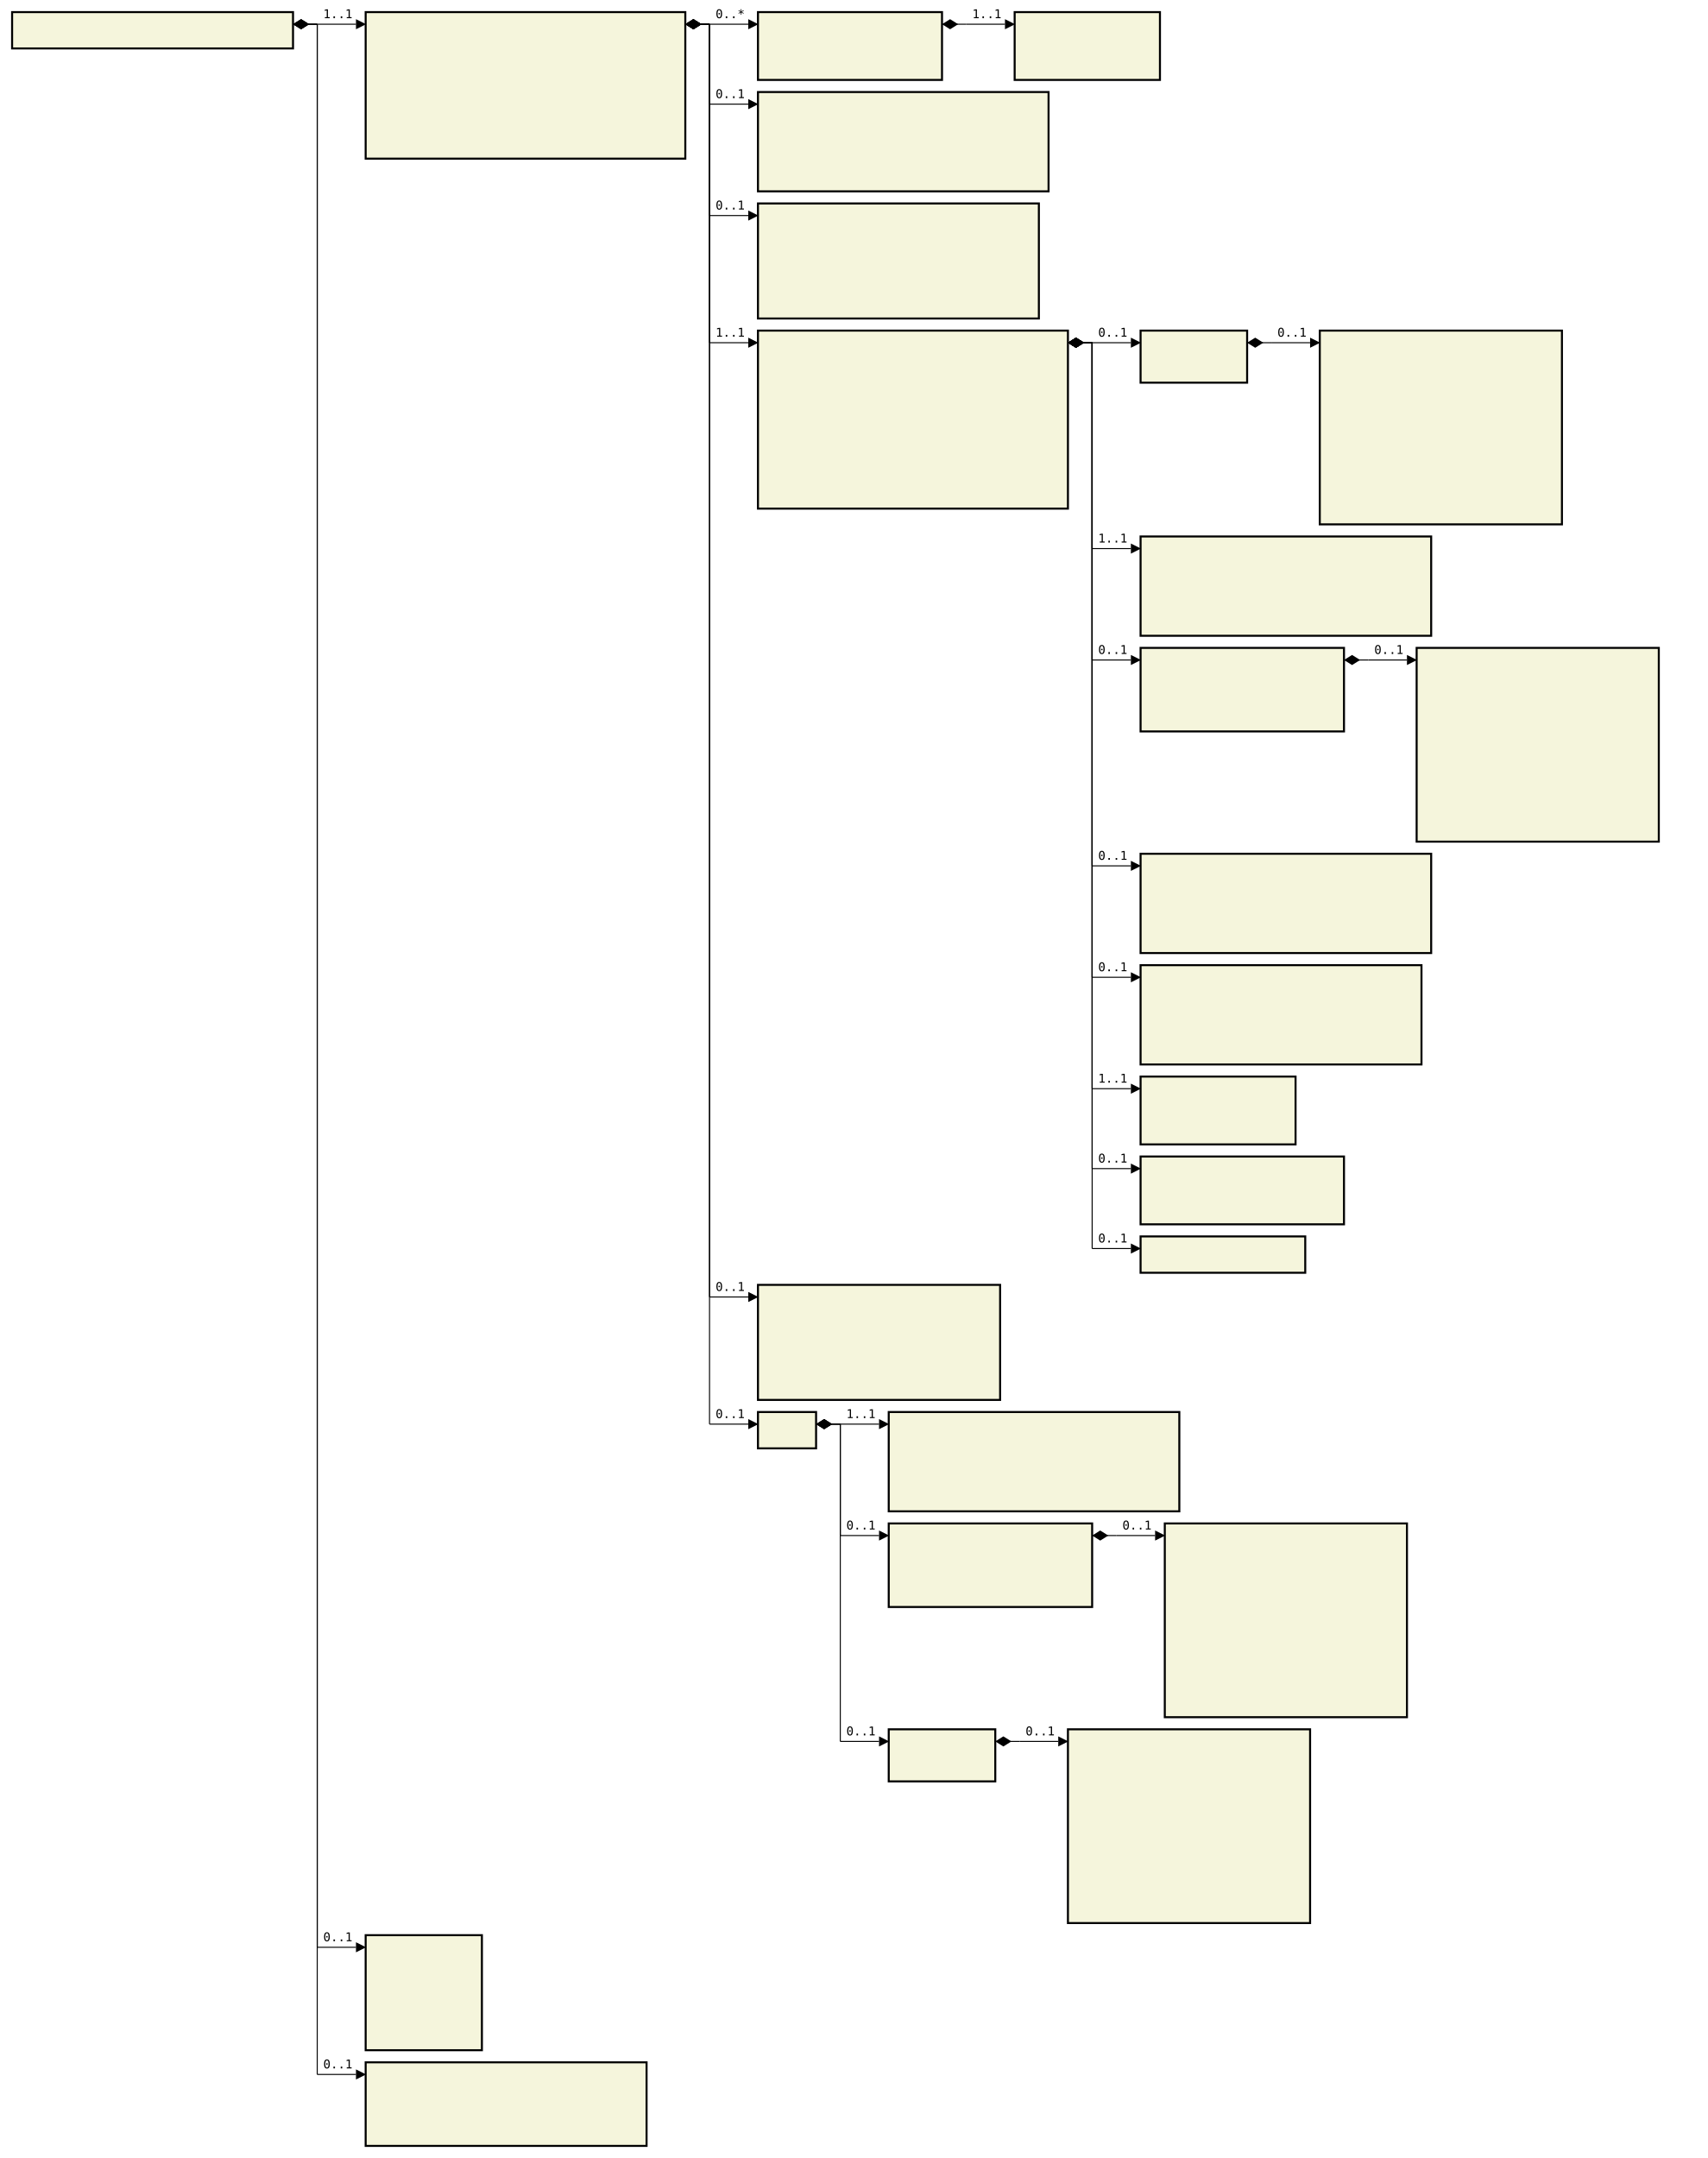
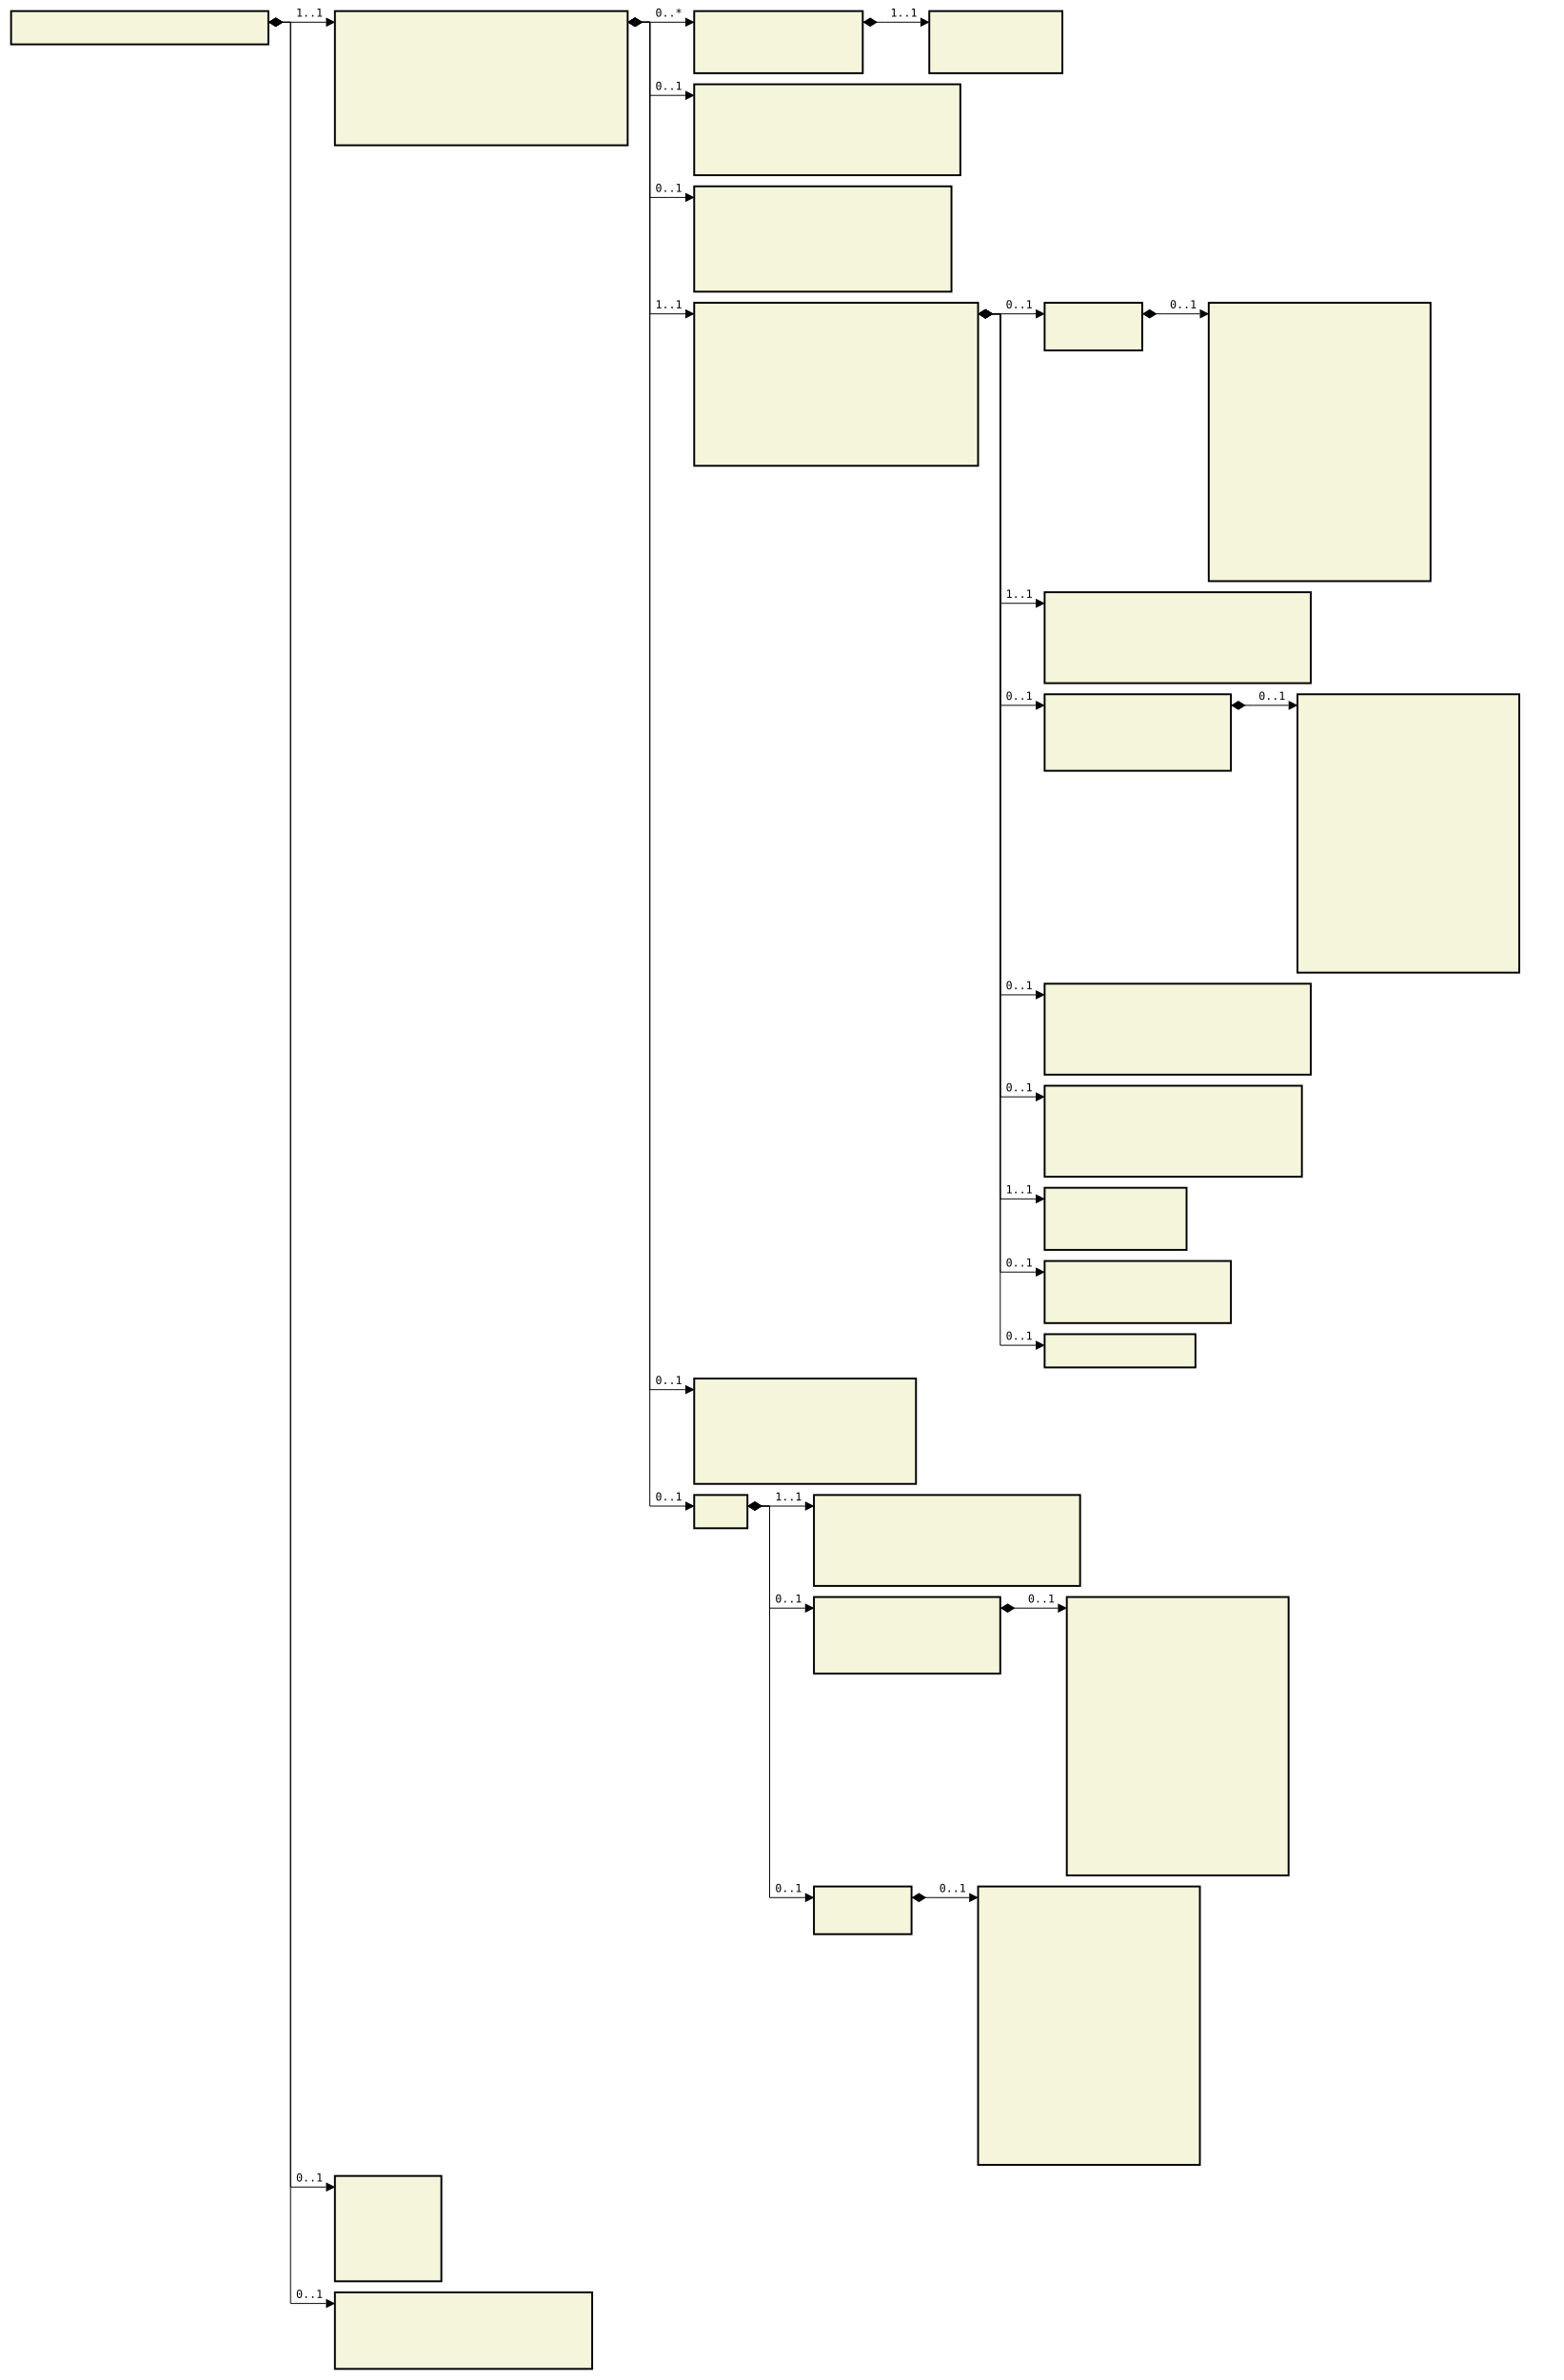
- <svg xmlns="http://www.w3.org/2000/svg" font-family="monospace" width="141em" height="178.2em" style="background-color:white">
+ <svg xmlns="http://www.w3.org/2000/svg" font-family="monospace" width="141em" height="214.6em" style="background-color:white">
  <defs>
    <marker id="Triangle" viewBox="0 0 10 10" refX="0" refY="5" markerUnits="strokeWidth" markerWidth="15" markerHeight="10" orient="auto">
      <path d="M 0 0 L 10 5 L 0 10 z" />
    </marker>
    <marker id="Diamond" viewBox="0 0 16 10" refX="0" refY="5" markerUnits="strokeWidth" markerWidth="20" markerHeight="10" orient="auto">
      <path d="M 0 5 L 8 10 L 16 5 L 8 0 z" />
    </marker>
  </defs>
  <rect x="1em" y="1em" width="23.2em" height="3em" fill="beige" stroke="black" stroke-width="2" />
  <text style="font-weight:bold" text-anchor="middle" x="12.6em" y="2.3em" fill="black">
</text>
  <rect x="30.2em" y="1em" width="26.4em" height="12.1em" fill="beige" stroke="black" stroke-width="2" />
  <text style="font-weight:bold" text-anchor="middle" x="43.4em" y="2.3em" fill="black">
</text>
  <text x="31.2em" y="4.3em" fill="darkslateblue">
</text>
  <text x="31.2em" y="5.6em" fill="darkslateblue">
</text>
  <text x="31.2em" y="6.9em" fill="darkslateblue">
</text>
  <text x="31.2em" y="8.2em" fill="darkslateblue">
</text>
  <text x="31.2em" y="9.5em" fill="darkslateblue">
</text>
  <text x="31.2em" y="10.8em" fill="darkslateblue">
</text>
  <text x="31.2em" y="12.1em" fill="darkslateblue">
</text>
  <rect x="62.6em" y="1em" width="15.2em" height="5.6em" fill="beige" stroke="black" stroke-width="2" />
  <text style="font-weight:bold" text-anchor="middle" x="70.2em" y="2.3em" fill="black">
</text>
  <text x="63.6em" y="4.3em" fill="darkslateblue">
</text>
  <text x="63.6em" y="5.6em" fill="darkslateblue">
</text>
  <rect x="83.8em" y="1em" width="12em" height="5.6em" fill="beige" stroke="black" stroke-width="2" />
  <text style="font-weight:bold" text-anchor="middle" x="89.8em" y="2.3em" fill="black">
</text>
  <text x="84.8em" y="4.3em" fill="darkslateblue">
</text>
  <text x="84.8em" y="5.6em" fill="darkslateblue">
</text>
  <rect x="62.6em" y="7.6em" width="24em" height="8.2em" fill="beige" stroke="black" stroke-width="2" />
  <text style="font-weight:bold" text-anchor="middle" x="74.6em" y="8.9em" fill="black">
</text>
  <text x="63.6em" y="10.9em" fill="darkslateblue">
</text>
  <text x="63.6em" y="12.2em" fill="darkslateblue">
</text>
  <text x="63.6em" y="13.5em" fill="darkslateblue">
</text>
  <text x="63.6em" y="14.8em" fill="darkslateblue">
</text>
  <rect x="62.6em" y="16.8em" width="23.2em" height="9.5em" fill="beige" stroke="black" stroke-width="2" />
  <text style="font-weight:bold" text-anchor="middle" x="74.2em" y="18.1em" fill="black">
</text>
  <text x="63.6em" y="20.1em" fill="darkslateblue">
</text>
  <text x="63.6em" y="21.4em" fill="darkslateblue">
</text>
  <text x="63.6em" y="22.7em" fill="darkslateblue">
</text>
  <text x="63.6em" y="24em" fill="darkslateblue">
</text>
  <text x="63.6em" y="25.3em" fill="darkslateblue">
</text>
  <rect x="62.6em" y="27.3em" width="25.6em" height="14.7em" fill="beige" stroke="black" stroke-width="2" />
  <text style="font-weight:bold" text-anchor="middle" x="75.4em" y="28.6em" fill="black">
</text>
  <text x="63.6em" y="30.6em" fill="darkslateblue">
</text>
  <text x="63.6em" y="31.9em" fill="darkslateblue">
</text>
  <text x="63.6em" y="33.2em" fill="darkslateblue">
</text>
  <text x="63.6em" y="34.5em" fill="darkslateblue">
</text>
  <text x="63.6em" y="35.8em" fill="darkslateblue">
</text>
  <text x="63.6em" y="37.1em" fill="darkslateblue">
</text>
  <text x="63.6em" y="38.4em" fill="darkslateblue">
</text>
  <text x="63.6em" y="39.7em" fill="darkslateblue">
</text>
  <text x="63.6em" y="41em" fill="darkslateblue">
</text>
  <rect x="94.2em" y="27.3em" width="8.8em" height="4.3em" fill="beige" stroke="black" stroke-width="2" />
  <text style="font-weight:bold" text-anchor="middle" x="98.6em" y="28.6em" fill="black">
</text>
  <text x="95.2em" y="30.6em" fill="darkslateblue">
</text>
-   <rect x="109em" y="27.3em" width="20em" height="16em" fill="beige" stroke="black" stroke-width="2" />
+   <rect x="109em" y="27.3em" width="20em" height="25.1em" fill="beige" stroke="black" stroke-width="2" />
  <text style="font-weight:bold" text-anchor="middle" x="119em" y="28.6em" fill="black">
</text>
  <text x="110em" y="30.6em" fill="darkslateblue">
</text>
  <text x="110em" y="31.9em" fill="darkslateblue">
</text>
  <text x="110em" y="33.2em" fill="darkslateblue">
</text>
  <text x="110em" y="34.5em" fill="darkslateblue">
</text>
  <text x="110em" y="35.8em" fill="darkslateblue">
</text>
  <text x="110em" y="37.1em" fill="darkslateblue">
</text>
  <text x="110em" y="38.4em" fill="darkslateblue">
</text>
  <text x="110em" y="39.7em" fill="darkslateblue">
</text>
  <text x="110em" y="41em" fill="darkslateblue">
</text>
  <text x="110em" y="42.3em" fill="darkslateblue">
</text>
-   <rect x="94.2em" y="44.3em" width="24em" height="8.2em" fill="beige" stroke="black" stroke-width="2" />
-   <text style="font-weight:bold" text-anchor="middle" x="106.2em" y="45.6em" fill="black">
- </text>
-   <text x="95.2em" y="47.6em" fill="darkslateblue">
- </text>
-   <text x="95.2em" y="48.9em" fill="darkslateblue">
- </text>
-   <text x="95.2em" y="50.2em" fill="darkslateblue">
- </text>
-   <text x="95.2em" y="51.5em" fill="darkslateblue">
- </text>
-   <rect x="94.2em" y="53.5em" width="16.8em" height="6.9em" fill="beige" stroke="black" stroke-width="2" />
-   <text style="font-weight:bold" text-anchor="middle" x="102.6em" y="54.8em" fill="black">
- </text>
-   <text x="95.2em" y="56.8em" fill="darkslateblue">
- </text>
-   <text x="95.2em" y="58.1em" fill="darkslateblue">
- </text>
-   <text x="95.2em" y="59.4em" fill="darkslateblue">
- </text>
-   <rect x="117em" y="53.5em" width="20em" height="16em" fill="beige" stroke="black" stroke-width="2" />
-   <text style="font-weight:bold" text-anchor="middle" x="127em" y="54.8em" fill="black">
- </text>
-   <text x="118em" y="56.8em" fill="darkslateblue">
- </text>
-   <text x="118em" y="58.1em" fill="darkslateblue">
- </text>
-   <text x="118em" y="59.4em" fill="darkslateblue">
- </text>
-   <text x="118em" y="60.7em" fill="darkslateblue">
- </text>
-   <text x="118em" y="62em" fill="darkslateblue">
- </text>
-   <text x="118em" y="63.3em" fill="darkslateblue">
- </text>
-   <text x="118em" y="64.6em" fill="darkslateblue">
+   <text x="110em" y="43.6em" fill="darkslateblue">
+ </text>
+   <text x="110em" y="44.9em" fill="darkslateblue">
+ </text>
+   <text x="110em" y="46.2em" fill="darkslateblue">
+ </text>
+   <text x="110em" y="47.5em" fill="darkslateblue">
+ </text>
+   <text x="110em" y="48.8em" fill="darkslateblue">
+ </text>
+   <text x="110em" y="50.1em" fill="darkslateblue">
+ </text>
+   <text x="110em" y="51.4em" fill="darkslateblue">
+ </text>
+   <rect x="94.2em" y="53.4em" width="24em" height="8.2em" fill="beige" stroke="black" stroke-width="2" />
+   <text style="font-weight:bold" text-anchor="middle" x="106.2em" y="54.7em" fill="black">
+ </text>
+   <text x="95.2em" y="56.7em" fill="darkslateblue">
+ </text>
+   <text x="95.2em" y="58em" fill="darkslateblue">
+ </text>
+   <text x="95.2em" y="59.3em" fill="darkslateblue">
+ </text>
+   <text x="95.2em" y="60.6em" fill="darkslateblue">
+ </text>
+   <rect x="94.2em" y="62.6em" width="16.8em" height="6.9em" fill="beige" stroke="black" stroke-width="2" />
+   <text style="font-weight:bold" text-anchor="middle" x="102.6em" y="63.9em" fill="black">
+ </text>
+   <text x="95.2em" y="65.9em" fill="darkslateblue">
+ </text>
+   <text x="95.2em" y="67.2em" fill="darkslateblue">
+ </text>
+   <text x="95.2em" y="68.5em" fill="darkslateblue">
+ </text>
+   <rect x="117em" y="62.6em" width="20em" height="25.1em" fill="beige" stroke="black" stroke-width="2" />
+   <text style="font-weight:bold" text-anchor="middle" x="127em" y="63.9em" fill="black">
</text>
  <text x="118em" y="65.9em" fill="darkslateblue">
</text>
  <text x="118em" y="67.2em" fill="darkslateblue">
</text>
  <text x="118em" y="68.5em" fill="darkslateblue">
</text>
-   <rect x="94.2em" y="70.5em" width="24em" height="8.2em" fill="beige" stroke="black" stroke-width="2" />
-   <text style="font-weight:bold" text-anchor="middle" x="106.2em" y="71.8em" fill="black">
- </text>
-   <text x="95.2em" y="73.8em" fill="darkslateblue">
- </text>
-   <text x="95.2em" y="75.1em" fill="darkslateblue">
- </text>
-   <text x="95.2em" y="76.4em" fill="darkslateblue">
- </text>
-   <text x="95.2em" y="77.7em" fill="darkslateblue">
- </text>
-   <rect x="94.2em" y="79.7em" width="23.2em" height="8.2em" fill="beige" stroke="black" stroke-width="2" />
-   <text style="font-weight:bold" text-anchor="middle" x="105.8em" y="81em" fill="black">
- </text>
-   <text x="95.2em" y="83em" fill="darkslateblue">
- </text>
-   <text x="95.2em" y="84.3em" fill="darkslateblue">
- </text>
-   <text x="95.2em" y="85.6em" fill="darkslateblue">
- </text>
-   <text x="95.2em" y="86.9em" fill="darkslateblue">
- </text>
-   <rect x="94.2em" y="88.9em" width="12.8em" height="5.6em" fill="beige" stroke="black" stroke-width="2" />
-   <text style="font-weight:bold" text-anchor="middle" x="100.6em" y="90.2em" fill="black">
- </text>
-   <text x="95.2em" y="92.2em" fill="darkslateblue">
- </text>
-   <text x="95.2em" y="93.5em" fill="darkslateblue">
- </text>
-   <rect x="94.2em" y="95.5em" width="16.8em" height="5.6em" fill="beige" stroke="black" stroke-width="2" />
-   <text style="font-weight:bold" text-anchor="middle" x="102.6em" y="96.8em" fill="black">
- </text>
-   <text x="95.2em" y="98.8em" fill="darkslateblue">
- </text>
-   <text x="95.2em" y="100.1em" fill="darkslateblue">
- </text>
-   <rect x="94.2em" y="102.1em" width="13.6em" height="3em" fill="beige" stroke="black" stroke-width="2" />
-   <text style="font-weight:bold" text-anchor="middle" x="101em" y="103.4em" fill="black">
- </text>
-   <rect x="62.6em" y="106.1em" width="20em" height="9.5em" fill="beige" stroke="black" stroke-width="2" />
-   <text style="font-weight:bold" text-anchor="middle" x="72.6em" y="107.4em" fill="black">
- </text>
-   <text x="63.6em" y="109.4em" fill="darkslateblue">
- </text>
-   <text x="63.6em" y="110.7em" fill="darkslateblue">
- </text>
-   <text x="63.6em" y="112em" fill="darkslateblue">
- </text>
-   <text x="63.6em" y="113.3em" fill="darkslateblue">
- </text>
-   <text x="63.6em" y="114.6em" fill="darkslateblue">
- </text>
-   <rect x="62.6em" y="116.6em" width="4.8em" height="3em" fill="beige" stroke="black" stroke-width="2" />
-   <text style="font-weight:bold" text-anchor="middle" x="65em" y="117.9em" fill="black">
- </text>
-   <rect x="73.4em" y="116.6em" width="24em" height="8.2em" fill="beige" stroke="black" stroke-width="2" />
-   <text style="font-weight:bold" text-anchor="middle" x="85.4em" y="117.9em" fill="black">
- </text>
-   <text x="74.4em" y="119.9em" fill="darkslateblue">
- </text>
-   <text x="74.4em" y="121.2em" fill="darkslateblue">
- </text>
-   <text x="74.4em" y="122.5em" fill="darkslateblue">
- </text>
-   <text x="74.4em" y="123.8em" fill="darkslateblue">
- </text>
-   <rect x="73.4em" y="125.8em" width="16.8em" height="6.9em" fill="beige" stroke="black" stroke-width="2" />
-   <text style="font-weight:bold" text-anchor="middle" x="81.8em" y="127.1em" fill="black">
- </text>
-   <text x="74.4em" y="129.1em" fill="darkslateblue">
- </text>
-   <text x="74.4em" y="130.4em" fill="darkslateblue">
- </text>
-   <text x="74.4em" y="131.7em" fill="darkslateblue">
- </text>
-   <rect x="96.2em" y="125.8em" width="20em" height="16em" fill="beige" stroke="black" stroke-width="2" />
-   <text style="font-weight:bold" text-anchor="middle" x="106.2em" y="127.1em" fill="black">
- </text>
-   <text x="97.2em" y="129.1em" fill="darkslateblue">
- </text>
-   <text x="97.2em" y="130.4em" fill="darkslateblue">
- </text>
-   <text x="97.2em" y="131.7em" fill="darkslateblue">
- </text>
-   <text x="97.2em" y="133em" fill="darkslateblue">
- </text>
-   <text x="97.2em" y="134.3em" fill="darkslateblue">
- </text>
-   <text x="97.2em" y="135.6em" fill="darkslateblue">
- </text>
-   <text x="97.2em" y="136.9em" fill="darkslateblue">
- </text>
-   <text x="97.2em" y="138.2em" fill="darkslateblue">
- </text>
-   <text x="97.2em" y="139.5em" fill="darkslateblue">
- </text>
-   <text x="97.2em" y="140.8em" fill="darkslateblue">
- </text>
-   <rect x="73.4em" y="142.8em" width="8.8em" height="4.3em" fill="beige" stroke="black" stroke-width="2" />
-   <text style="font-weight:bold" text-anchor="middle" x="77.8em" y="144.1em" fill="black">
- </text>
-   <text x="74.4em" y="146.1em" fill="darkslateblue">
- </text>
-   <rect x="88.2em" y="142.8em" width="20em" height="16em" fill="beige" stroke="black" stroke-width="2" />
-   <text style="font-weight:bold" text-anchor="middle" x="98.2em" y="144.1em" fill="black">
- </text>
-   <text x="89.2em" y="146.1em" fill="darkslateblue">
- </text>
-   <text x="89.2em" y="147.4em" fill="darkslateblue">
- </text>
-   <text x="89.2em" y="148.7em" fill="darkslateblue">
- </text>
-   <text x="89.2em" y="150em" fill="darkslateblue">
- </text>
-   <text x="89.2em" y="151.3em" fill="darkslateblue">
- </text>
-   <text x="89.2em" y="152.6em" fill="darkslateblue">
- </text>
-   <text x="89.2em" y="153.9em" fill="darkslateblue">
- </text>
-   <text x="89.2em" y="155.2em" fill="darkslateblue">
- </text>
-   <text x="89.2em" y="156.5em" fill="darkslateblue">
- </text>
-   <text x="89.2em" y="157.8em" fill="darkslateblue">
- </text>
-   <rect x="30.2em" y="159.8em" width="9.6em" height="9.5em" fill="beige" stroke="black" stroke-width="2" />
-   <text style="font-weight:bold" text-anchor="middle" x="35em" y="161.1em" fill="black">
- </text>
-   <text x="31.2em" y="163.1em" fill="darkslateblue">
- </text>
-   <text x="31.2em" y="164.4em" fill="darkslateblue">
- </text>
-   <text x="31.2em" y="165.7em" fill="darkslateblue">
- </text>
-   <text x="31.2em" y="167em" fill="darkslateblue">
- </text>
-   <text x="31.2em" y="168.3em" fill="darkslateblue">
- </text>
-   <rect x="30.2em" y="170.3em" width="23.2em" height="6.9em" fill="beige" stroke="black" stroke-width="2" />
-   <text style="font-weight:bold" text-anchor="middle" x="41.8em" y="171.6em" fill="black">
- </text>
-   <text x="31.2em" y="173.6em" fill="darkslateblue">
- </text>
-   <text x="31.2em" y="174.9em" fill="darkslateblue">
- </text>
-   <text x="31.2em" y="176.2em" fill="darkslateblue">
+   <text x="118em" y="69.8em" fill="darkslateblue">
+ </text>
+   <text x="118em" y="71.1em" fill="darkslateblue">
+ </text>
+   <text x="118em" y="72.4em" fill="darkslateblue">
+ </text>
+   <text x="118em" y="73.7em" fill="darkslateblue">
+ </text>
+   <text x="118em" y="75em" fill="darkslateblue">
+ </text>
+   <text x="118em" y="76.3em" fill="darkslateblue">
+ </text>
+   <text x="118em" y="77.6em" fill="darkslateblue">
+ </text>
+   <text x="118em" y="78.9em" fill="darkslateblue">
+ </text>
+   <text x="118em" y="80.2em" fill="darkslateblue">
+ </text>
+   <text x="118em" y="81.5em" fill="darkslateblue">
+ </text>
+   <text x="118em" y="82.8em" fill="darkslateblue">
+ </text>
+   <text x="118em" y="84.1em" fill="darkslateblue">
+ </text>
+   <text x="118em" y="85.4em" fill="darkslateblue">
+ </text>
+   <text x="118em" y="86.7em" fill="darkslateblue">
+ </text>
+   <rect x="94.2em" y="88.7em" width="24em" height="8.2em" fill="beige" stroke="black" stroke-width="2" />
+   <text style="font-weight:bold" text-anchor="middle" x="106.2em" y="90em" fill="black">
+ </text>
+   <text x="95.2em" y="92em" fill="darkslateblue">
+ </text>
+   <text x="95.2em" y="93.3em" fill="darkslateblue">
+ </text>
+   <text x="95.2em" y="94.6em" fill="darkslateblue">
+ </text>
+   <text x="95.2em" y="95.9em" fill="darkslateblue">
+ </text>
+   <rect x="94.2em" y="97.9em" width="23.2em" height="8.2em" fill="beige" stroke="black" stroke-width="2" />
+   <text style="font-weight:bold" text-anchor="middle" x="105.8em" y="99.2em" fill="black">
+ </text>
+   <text x="95.2em" y="101.2em" fill="darkslateblue">
+ </text>
+   <text x="95.2em" y="102.5em" fill="darkslateblue">
+ </text>
+   <text x="95.2em" y="103.8em" fill="darkslateblue">
+ </text>
+   <text x="95.2em" y="105.1em" fill="darkslateblue">
+ </text>
+   <rect x="94.2em" y="107.1em" width="12.8em" height="5.6em" fill="beige" stroke="black" stroke-width="2" />
+   <text style="font-weight:bold" text-anchor="middle" x="100.6em" y="108.4em" fill="black">
+ </text>
+   <text x="95.2em" y="110.4em" fill="darkslateblue">
+ </text>
+   <text x="95.2em" y="111.7em" fill="darkslateblue">
+ </text>
+   <rect x="94.2em" y="113.7em" width="16.8em" height="5.6em" fill="beige" stroke="black" stroke-width="2" />
+   <text style="font-weight:bold" text-anchor="middle" x="102.6em" y="115em" fill="black">
+ </text>
+   <text x="95.2em" y="117em" fill="darkslateblue">
+ </text>
+   <text x="95.2em" y="118.3em" fill="darkslateblue">
+ </text>
+   <rect x="94.2em" y="120.3em" width="13.6em" height="3em" fill="beige" stroke="black" stroke-width="2" />
+   <text style="font-weight:bold" text-anchor="middle" x="101em" y="121.6em" fill="black">
+ </text>
+   <rect x="62.6em" y="124.3em" width="20em" height="9.5em" fill="beige" stroke="black" stroke-width="2" />
+   <text style="font-weight:bold" text-anchor="middle" x="72.6em" y="125.6em" fill="black">
+ </text>
+   <text x="63.6em" y="127.6em" fill="darkslateblue">
+ </text>
+   <text x="63.6em" y="128.9em" fill="darkslateblue">
+ </text>
+   <text x="63.6em" y="130.2em" fill="darkslateblue">
+ </text>
+   <text x="63.6em" y="131.5em" fill="darkslateblue">
+ </text>
+   <text x="63.6em" y="132.8em" fill="darkslateblue">
+ </text>
+   <rect x="62.6em" y="134.8em" width="4.8em" height="3em" fill="beige" stroke="black" stroke-width="2" />
+   <text style="font-weight:bold" text-anchor="middle" x="65em" y="136.1em" fill="black">
+ </text>
+   <rect x="73.4em" y="134.8em" width="24em" height="8.2em" fill="beige" stroke="black" stroke-width="2" />
+   <text style="font-weight:bold" text-anchor="middle" x="85.4em" y="136.1em" fill="black">
+ </text>
+   <text x="74.4em" y="138.1em" fill="darkslateblue">
+ </text>
+   <text x="74.4em" y="139.4em" fill="darkslateblue">
+ </text>
+   <text x="74.4em" y="140.7em" fill="darkslateblue">
+ </text>
+   <text x="74.4em" y="142em" fill="darkslateblue">
+ </text>
+   <rect x="73.4em" y="144em" width="16.8em" height="6.9em" fill="beige" stroke="black" stroke-width="2" />
+   <text style="font-weight:bold" text-anchor="middle" x="81.8em" y="145.3em" fill="black">
+ </text>
+   <text x="74.4em" y="147.3em" fill="darkslateblue">
+ </text>
+   <text x="74.4em" y="148.6em" fill="darkslateblue">
+ </text>
+   <text x="74.4em" y="149.9em" fill="darkslateblue">
+ </text>
+   <rect x="96.2em" y="144em" width="20em" height="25.1em" fill="beige" stroke="black" stroke-width="2" />
+   <text style="font-weight:bold" text-anchor="middle" x="106.2em" y="145.3em" fill="black">
+ </text>
+   <text x="97.2em" y="147.3em" fill="darkslateblue">
+ </text>
+   <text x="97.2em" y="148.6em" fill="darkslateblue">
+ </text>
+   <text x="97.2em" y="149.9em" fill="darkslateblue">
+ </text>
+   <text x="97.2em" y="151.2em" fill="darkslateblue">
+ </text>
+   <text x="97.2em" y="152.5em" fill="darkslateblue">
+ </text>
+   <text x="97.2em" y="153.8em" fill="darkslateblue">
+ </text>
+   <text x="97.2em" y="155.1em" fill="darkslateblue">
+ </text>
+   <text x="97.2em" y="156.4em" fill="darkslateblue">
+ </text>
+   <text x="97.2em" y="157.7em" fill="darkslateblue">
+ </text>
+   <text x="97.2em" y="159em" fill="darkslateblue">
+ </text>
+   <text x="97.2em" y="160.3em" fill="darkslateblue">
+ </text>
+   <text x="97.2em" y="161.6em" fill="darkslateblue">
+ </text>
+   <text x="97.2em" y="162.9em" fill="darkslateblue">
+ </text>
+   <text x="97.2em" y="164.2em" fill="darkslateblue">
+ </text>
+   <text x="97.2em" y="165.5em" fill="darkslateblue">
+ </text>
+   <text x="97.2em" y="166.8em" fill="darkslateblue">
+ </text>
+   <text x="97.2em" y="168.1em" fill="darkslateblue">
+ </text>
+   <rect x="73.4em" y="170.1em" width="8.8em" height="4.3em" fill="beige" stroke="black" stroke-width="2" />
+   <text style="font-weight:bold" text-anchor="middle" x="77.8em" y="171.4em" fill="black">
+ </text>
+   <text x="74.4em" y="173.4em" fill="darkslateblue">
+ </text>
+   <rect x="88.2em" y="170.1em" width="20em" height="25.1em" fill="beige" stroke="black" stroke-width="2" />
+   <text style="font-weight:bold" text-anchor="middle" x="98.2em" y="171.4em" fill="black">
+ </text>
+   <text x="89.2em" y="173.4em" fill="darkslateblue">
+ </text>
+   <text x="89.2em" y="174.7em" fill="darkslateblue">
+ </text>
+   <text x="89.2em" y="176em" fill="darkslateblue">
+ </text>
+   <text x="89.2em" y="177.3em" fill="darkslateblue">
+ </text>
+   <text x="89.2em" y="178.6em" fill="darkslateblue">
+ </text>
+   <text x="89.2em" y="179.9em" fill="darkslateblue">
+ </text>
+   <text x="89.2em" y="181.2em" fill="darkslateblue">
+ </text>
+   <text x="89.2em" y="182.5em" fill="darkslateblue">
+ </text>
+   <text x="89.2em" y="183.8em" fill="darkslateblue">
+ </text>
+   <text x="89.2em" y="185.1em" fill="darkslateblue">
+ </text>
+   <text x="89.2em" y="186.4em" fill="darkslateblue">
+ </text>
+   <text x="89.2em" y="187.7em" fill="darkslateblue">
+ </text>
+   <text x="89.2em" y="189em" fill="darkslateblue">
+ </text>
+   <text x="89.2em" y="190.3em" fill="darkslateblue">
+ </text>
+   <text x="89.2em" y="191.6em" fill="darkslateblue">
+ </text>
+   <text x="89.2em" y="192.9em" fill="darkslateblue">
+ </text>
+   <text x="89.2em" y="194.2em" fill="darkslateblue">
+ </text>
+   <rect x="30.2em" y="196.2em" width="9.6em" height="9.5em" fill="beige" stroke="black" stroke-width="2" />
+   <text style="font-weight:bold" text-anchor="middle" x="35em" y="197.5em" fill="black">
+ </text>
+   <text x="31.2em" y="199.5em" fill="darkslateblue">
+ </text>
+   <text x="31.2em" y="200.8em" fill="darkslateblue">
+ </text>
+   <text x="31.2em" y="202.1em" fill="darkslateblue">
+ </text>
+   <text x="31.2em" y="203.4em" fill="darkslateblue">
+ </text>
+   <text x="31.2em" y="204.7em" fill="darkslateblue">
+ </text>
+   <rect x="30.2em" y="206.7em" width="23.2em" height="6.9em" fill="beige" stroke="black" stroke-width="2" />
+   <text style="font-weight:bold" text-anchor="middle" x="41.8em" y="208em" fill="black">
+ </text>
+   <text x="31.2em" y="210em" fill="darkslateblue">
+ </text>
+   <text x="31.2em" y="211.3em" fill="darkslateblue">
+ </text>
+   <text x="31.2em" y="212.6em" fill="darkslateblue">
</text>
  <line x1="24.2em" y1="2em" x2="26.2em" y2="2em" stroke="black" marker-start="url(#Diamond)" />
  <line x1="26.2em" y1="2em" x2="26.2em" y2="2em" stroke="black" />
  <line x1="26.2em" y1="2em" x2="29.4em" y2="2em" stroke="black" marker-end="url(#Triangle)" />
  <text x="26.7em" y="1.5em">1..1</text>
  <line x1="56.6em" y1="2em" x2="58.6em" y2="2em" stroke="black" marker-start="url(#Diamond)" />
  <line x1="58.6em" y1="2em" x2="58.6em" y2="2em" stroke="black" />
  <line x1="58.6em" y1="2em" x2="61.8em" y2="2em" stroke="black" marker-end="url(#Triangle)" />
  <text x="59.1em" y="1.5em">0..*</text>
  <line x1="77.8em" y1="2em" x2="79.8em" y2="2em" stroke="black" marker-start="url(#Diamond)" />
  <line x1="79.8em" y1="2em" x2="79.8em" y2="2em" stroke="black" />
  <line x1="79.8em" y1="2em" x2="83em" y2="2em" stroke="black" marker-end="url(#Triangle)" />
  <text x="80.3em" y="1.5em">1..1</text>
  <line x1="56.6em" y1="2em" x2="58.6em" y2="2em" stroke="black" marker-start="url(#Diamond)" />
  <line x1="58.6em" y1="2em" x2="58.6em" y2="8.6em" stroke="black" />
  <line x1="58.6em" y1="8.6em" x2="61.8em" y2="8.6em" stroke="black" marker-end="url(#Triangle)" />
  <text x="59.1em" y="8.1em">0..1</text>
  <line x1="56.6em" y1="2em" x2="58.6em" y2="2em" stroke="black" marker-start="url(#Diamond)" />
  <line x1="58.6em" y1="2em" x2="58.6em" y2="17.8em" stroke="black" />
  <line x1="58.6em" y1="17.8em" x2="61.8em" y2="17.8em" stroke="black" marker-end="url(#Triangle)" />
  <text x="59.1em" y="17.3em">0..1</text>
  <line x1="56.6em" y1="2em" x2="58.6em" y2="2em" stroke="black" marker-start="url(#Diamond)" />
  <line x1="58.6em" y1="2em" x2="58.6em" y2="28.3em" stroke="black" />
  <line x1="58.6em" y1="28.3em" x2="61.8em" y2="28.3em" stroke="black" marker-end="url(#Triangle)" />
  <text x="59.1em" y="27.8em">1..1</text>
  <line x1="88.2em" y1="28.3em" x2="90.2em" y2="28.3em" stroke="black" marker-start="url(#Diamond)" />
  <line x1="90.2em" y1="28.3em" x2="90.2em" y2="28.3em" stroke="black" />
  <line x1="90.2em" y1="28.3em" x2="93.4em" y2="28.3em" stroke="black" marker-end="url(#Triangle)" />
  <text x="90.7em" y="27.8em">0..1</text>
  <line x1="103em" y1="28.3em" x2="105em" y2="28.3em" stroke="black" marker-start="url(#Diamond)" />
  <line x1="105em" y1="28.3em" x2="105em" y2="28.3em" stroke="black" />
  <line x1="105em" y1="28.3em" x2="108.2em" y2="28.3em" stroke="black" marker-end="url(#Triangle)" />
  <text x="105.5em" y="27.8em">0..1</text>
  <line x1="88.2em" y1="28.3em" x2="90.2em" y2="28.3em" stroke="black" marker-start="url(#Diamond)" />
-   <line x1="90.2em" y1="28.3em" x2="90.2em" y2="45.3em" stroke="black" />
-   <line x1="90.2em" y1="45.3em" x2="93.4em" y2="45.3em" stroke="black" marker-end="url(#Triangle)" />
-   <text x="90.7em" y="44.8em">1..1</text>
-   <line x1="88.2em" y1="28.3em" x2="90.2em" y2="28.3em" stroke="black" marker-start="url(#Diamond)" />
-   <line x1="90.2em" y1="28.3em" x2="90.2em" y2="54.5em" stroke="black" />
-   <line x1="90.2em" y1="54.5em" x2="93.4em" y2="54.5em" stroke="black" marker-end="url(#Triangle)" />
-   <text x="90.7em" y="54em">0..1</text>
-   <line x1="111em" y1="54.5em" x2="113em" y2="54.5em" stroke="black" marker-start="url(#Diamond)" />
-   <line x1="113em" y1="54.5em" x2="113em" y2="54.5em" stroke="black" />
-   <line x1="113em" y1="54.5em" x2="116.2em" y2="54.5em" stroke="black" marker-end="url(#Triangle)" />
-   <text x="113.5em" y="54em">0..1</text>
-   <line x1="88.2em" y1="28.3em" x2="90.2em" y2="28.3em" stroke="black" marker-start="url(#Diamond)" />
-   <line x1="90.2em" y1="28.3em" x2="90.2em" y2="71.5em" stroke="black" />
-   <line x1="90.2em" y1="71.5em" x2="93.4em" y2="71.5em" stroke="black" marker-end="url(#Triangle)" />
-   <text x="90.7em" y="71em">0..1</text>
-   <line x1="88.2em" y1="28.3em" x2="90.2em" y2="28.3em" stroke="black" marker-start="url(#Diamond)" />
-   <line x1="90.2em" y1="28.3em" x2="90.2em" y2="80.7em" stroke="black" />
-   <line x1="90.2em" y1="80.7em" x2="93.4em" y2="80.7em" stroke="black" marker-end="url(#Triangle)" />
-   <text x="90.7em" y="80.2em">0..1</text>
-   <line x1="88.2em" y1="28.3em" x2="90.2em" y2="28.3em" stroke="black" marker-start="url(#Diamond)" />
-   <line x1="90.2em" y1="28.3em" x2="90.2em" y2="89.9em" stroke="black" />
-   <line x1="90.2em" y1="89.9em" x2="93.4em" y2="89.9em" stroke="black" marker-end="url(#Triangle)" />
-   <text x="90.7em" y="89.4em">1..1</text>
-   <line x1="88.2em" y1="28.3em" x2="90.2em" y2="28.3em" stroke="black" marker-start="url(#Diamond)" />
-   <line x1="90.2em" y1="28.3em" x2="90.2em" y2="96.5em" stroke="black" />
-   <line x1="90.2em" y1="96.5em" x2="93.4em" y2="96.5em" stroke="black" marker-end="url(#Triangle)" />
-   <text x="90.7em" y="96em">0..1</text>
-   <line x1="88.2em" y1="28.3em" x2="90.2em" y2="28.3em" stroke="black" marker-start="url(#Diamond)" />
-   <line x1="90.2em" y1="28.3em" x2="90.2em" y2="103.1em" stroke="black" />
-   <line x1="90.2em" y1="103.1em" x2="93.4em" y2="103.1em" stroke="black" marker-end="url(#Triangle)" />
-   <text x="90.7em" y="102.6em">0..1</text>
-   <line x1="56.6em" y1="2em" x2="58.6em" y2="2em" stroke="black" marker-start="url(#Diamond)" />
-   <line x1="58.6em" y1="2em" x2="58.6em" y2="107.1em" stroke="black" />
-   <line x1="58.6em" y1="107.1em" x2="61.8em" y2="107.1em" stroke="black" marker-end="url(#Triangle)" />
-   <text x="59.1em" y="106.6em">0..1</text>
-   <line x1="56.6em" y1="2em" x2="58.6em" y2="2em" stroke="black" marker-start="url(#Diamond)" />
-   <line x1="58.6em" y1="2em" x2="58.6em" y2="117.6em" stroke="black" />
-   <line x1="58.6em" y1="117.6em" x2="61.8em" y2="117.6em" stroke="black" marker-end="url(#Triangle)" />
-   <text x="59.1em" y="117.1em">0..1</text>
-   <line x1="67.4em" y1="117.6em" x2="69.4em" y2="117.6em" stroke="black" marker-start="url(#Diamond)" />
-   <line x1="69.4em" y1="117.6em" x2="69.4em" y2="117.6em" stroke="black" />
-   <line x1="69.4em" y1="117.6em" x2="72.6em" y2="117.6em" stroke="black" marker-end="url(#Triangle)" />
-   <text x="69.9em" y="117.1em">1..1</text>
-   <line x1="67.4em" y1="117.6em" x2="69.4em" y2="117.6em" stroke="black" marker-start="url(#Diamond)" />
-   <line x1="69.4em" y1="117.6em" x2="69.4em" y2="126.8em" stroke="black" />
-   <line x1="69.4em" y1="126.8em" x2="72.6em" y2="126.8em" stroke="black" marker-end="url(#Triangle)" />
-   <text x="69.9em" y="126.3em">0..1</text>
-   <line x1="90.2em" y1="126.8em" x2="92.2em" y2="126.8em" stroke="black" marker-start="url(#Diamond)" />
-   <line x1="92.2em" y1="126.8em" x2="92.2em" y2="126.8em" stroke="black" />
-   <line x1="92.2em" y1="126.8em" x2="95.4em" y2="126.8em" stroke="black" marker-end="url(#Triangle)" />
-   <text x="92.7em" y="126.3em">0..1</text>
-   <line x1="67.4em" y1="117.6em" x2="69.4em" y2="117.6em" stroke="black" marker-start="url(#Diamond)" />
-   <line x1="69.4em" y1="117.6em" x2="69.4em" y2="143.8em" stroke="black" />
-   <line x1="69.4em" y1="143.8em" x2="72.6em" y2="143.8em" stroke="black" marker-end="url(#Triangle)" />
-   <text x="69.9em" y="143.3em">0..1</text>
-   <line x1="82.2em" y1="143.8em" x2="84.2em" y2="143.8em" stroke="black" marker-start="url(#Diamond)" />
-   <line x1="84.2em" y1="143.8em" x2="84.2em" y2="143.8em" stroke="black" />
-   <line x1="84.2em" y1="143.8em" x2="87.4em" y2="143.8em" stroke="black" marker-end="url(#Triangle)" />
-   <text x="84.7em" y="143.3em">0..1</text>
+   <line x1="90.2em" y1="28.3em" x2="90.2em" y2="54.4em" stroke="black" />
+   <line x1="90.2em" y1="54.4em" x2="93.4em" y2="54.4em" stroke="black" marker-end="url(#Triangle)" />
+   <text x="90.7em" y="53.9em">1..1</text>
+   <line x1="88.2em" y1="28.3em" x2="90.2em" y2="28.3em" stroke="black" marker-start="url(#Diamond)" />
+   <line x1="90.2em" y1="28.3em" x2="90.2em" y2="63.6em" stroke="black" />
+   <line x1="90.2em" y1="63.6em" x2="93.4em" y2="63.6em" stroke="black" marker-end="url(#Triangle)" />
+   <text x="90.7em" y="63.1em">0..1</text>
+   <line x1="111em" y1="63.6em" x2="113em" y2="63.6em" stroke="black" marker-start="url(#Diamond)" />
+   <line x1="113em" y1="63.6em" x2="113em" y2="63.6em" stroke="black" />
+   <line x1="113em" y1="63.6em" x2="116.2em" y2="63.6em" stroke="black" marker-end="url(#Triangle)" />
+   <text x="113.5em" y="63.1em">0..1</text>
+   <line x1="88.2em" y1="28.3em" x2="90.2em" y2="28.3em" stroke="black" marker-start="url(#Diamond)" />
+   <line x1="90.2em" y1="28.3em" x2="90.2em" y2="89.7em" stroke="black" />
+   <line x1="90.2em" y1="89.7em" x2="93.4em" y2="89.7em" stroke="black" marker-end="url(#Triangle)" />
+   <text x="90.7em" y="89.2em">0..1</text>
+   <line x1="88.2em" y1="28.3em" x2="90.2em" y2="28.3em" stroke="black" marker-start="url(#Diamond)" />
+   <line x1="90.2em" y1="28.3em" x2="90.2em" y2="98.9em" stroke="black" />
+   <line x1="90.2em" y1="98.9em" x2="93.4em" y2="98.9em" stroke="black" marker-end="url(#Triangle)" />
+   <text x="90.7em" y="98.4em">0..1</text>
+   <line x1="88.2em" y1="28.3em" x2="90.2em" y2="28.3em" stroke="black" marker-start="url(#Diamond)" />
+   <line x1="90.2em" y1="28.3em" x2="90.2em" y2="108.1em" stroke="black" />
+   <line x1="90.2em" y1="108.1em" x2="93.4em" y2="108.1em" stroke="black" marker-end="url(#Triangle)" />
+   <text x="90.7em" y="107.6em">1..1</text>
+   <line x1="88.2em" y1="28.3em" x2="90.2em" y2="28.3em" stroke="black" marker-start="url(#Diamond)" />
+   <line x1="90.2em" y1="28.3em" x2="90.2em" y2="114.7em" stroke="black" />
+   <line x1="90.2em" y1="114.7em" x2="93.4em" y2="114.7em" stroke="black" marker-end="url(#Triangle)" />
+   <text x="90.7em" y="114.2em">0..1</text>
+   <line x1="88.2em" y1="28.3em" x2="90.2em" y2="28.3em" stroke="black" marker-start="url(#Diamond)" />
+   <line x1="90.2em" y1="28.3em" x2="90.2em" y2="121.3em" stroke="black" />
+   <line x1="90.2em" y1="121.3em" x2="93.4em" y2="121.3em" stroke="black" marker-end="url(#Triangle)" />
+   <text x="90.7em" y="120.8em">0..1</text>
+   <line x1="56.6em" y1="2em" x2="58.6em" y2="2em" stroke="black" marker-start="url(#Diamond)" />
+   <line x1="58.6em" y1="2em" x2="58.6em" y2="125.3em" stroke="black" />
+   <line x1="58.6em" y1="125.3em" x2="61.8em" y2="125.3em" stroke="black" marker-end="url(#Triangle)" />
+   <text x="59.1em" y="124.8em">0..1</text>
+   <line x1="56.6em" y1="2em" x2="58.6em" y2="2em" stroke="black" marker-start="url(#Diamond)" />
+   <line x1="58.6em" y1="2em" x2="58.6em" y2="135.8em" stroke="black" />
+   <line x1="58.6em" y1="135.8em" x2="61.8em" y2="135.8em" stroke="black" marker-end="url(#Triangle)" />
+   <text x="59.1em" y="135.3em">0..1</text>
+   <line x1="67.4em" y1="135.8em" x2="69.4em" y2="135.8em" stroke="black" marker-start="url(#Diamond)" />
+   <line x1="69.4em" y1="135.8em" x2="69.4em" y2="135.8em" stroke="black" />
+   <line x1="69.4em" y1="135.8em" x2="72.6em" y2="135.8em" stroke="black" marker-end="url(#Triangle)" />
+   <text x="69.9em" y="135.3em">1..1</text>
+   <line x1="67.4em" y1="135.8em" x2="69.4em" y2="135.8em" stroke="black" marker-start="url(#Diamond)" />
+   <line x1="69.4em" y1="135.8em" x2="69.4em" y2="145em" stroke="black" />
+   <line x1="69.4em" y1="145em" x2="72.6em" y2="145em" stroke="black" marker-end="url(#Triangle)" />
+   <text x="69.9em" y="144.5em">0..1</text>
+   <line x1="90.2em" y1="145em" x2="92.2em" y2="145em" stroke="black" marker-start="url(#Diamond)" />
+   <line x1="92.2em" y1="145em" x2="92.2em" y2="145em" stroke="black" />
+   <line x1="92.2em" y1="145em" x2="95.4em" y2="145em" stroke="black" marker-end="url(#Triangle)" />
+   <text x="92.7em" y="144.5em">0..1</text>
+   <line x1="67.4em" y1="135.8em" x2="69.4em" y2="135.8em" stroke="black" marker-start="url(#Diamond)" />
+   <line x1="69.4em" y1="135.8em" x2="69.4em" y2="171.1em" stroke="black" />
+   <line x1="69.4em" y1="171.1em" x2="72.6em" y2="171.1em" stroke="black" marker-end="url(#Triangle)" />
+   <text x="69.9em" y="170.6em">0..1</text>
+   <line x1="82.2em" y1="171.1em" x2="84.2em" y2="171.1em" stroke="black" marker-start="url(#Diamond)" />
+   <line x1="84.2em" y1="171.1em" x2="84.2em" y2="171.1em" stroke="black" />
+   <line x1="84.2em" y1="171.1em" x2="87.4em" y2="171.1em" stroke="black" marker-end="url(#Triangle)" />
+   <text x="84.7em" y="170.6em">0..1</text>
  <line x1="24.2em" y1="2em" x2="26.2em" y2="2em" stroke="black" marker-start="url(#Diamond)" />
-   <line x1="26.2em" y1="2em" x2="26.2em" y2="160.8em" stroke="black" />
-   <line x1="26.2em" y1="160.8em" x2="29.4em" y2="160.8em" stroke="black" marker-end="url(#Triangle)" />
-   <text x="26.7em" y="160.3em">0..1</text>
+   <line x1="26.2em" y1="2em" x2="26.2em" y2="197.2em" stroke="black" />
+   <line x1="26.2em" y1="197.2em" x2="29.4em" y2="197.2em" stroke="black" marker-end="url(#Triangle)" />
+   <text x="26.7em" y="196.7em">0..1</text>
  <line x1="24.2em" y1="2em" x2="26.2em" y2="2em" stroke="black" marker-start="url(#Diamond)" />
-   <line x1="26.2em" y1="2em" x2="26.2em" y2="171.3em" stroke="black" />
-   <line x1="26.2em" y1="171.3em" x2="29.4em" y2="171.3em" stroke="black" marker-end="url(#Triangle)" />
-   <text x="26.7em" y="170.8em">0..1</text>
+   <line x1="26.2em" y1="2em" x2="26.2em" y2="207.7em" stroke="black" />
+   <line x1="26.2em" y1="207.7em" x2="29.4em" y2="207.7em" stroke="black" marker-end="url(#Triangle)" />
+   <text x="26.7em" y="207.2em">0..1</text>
</svg>
